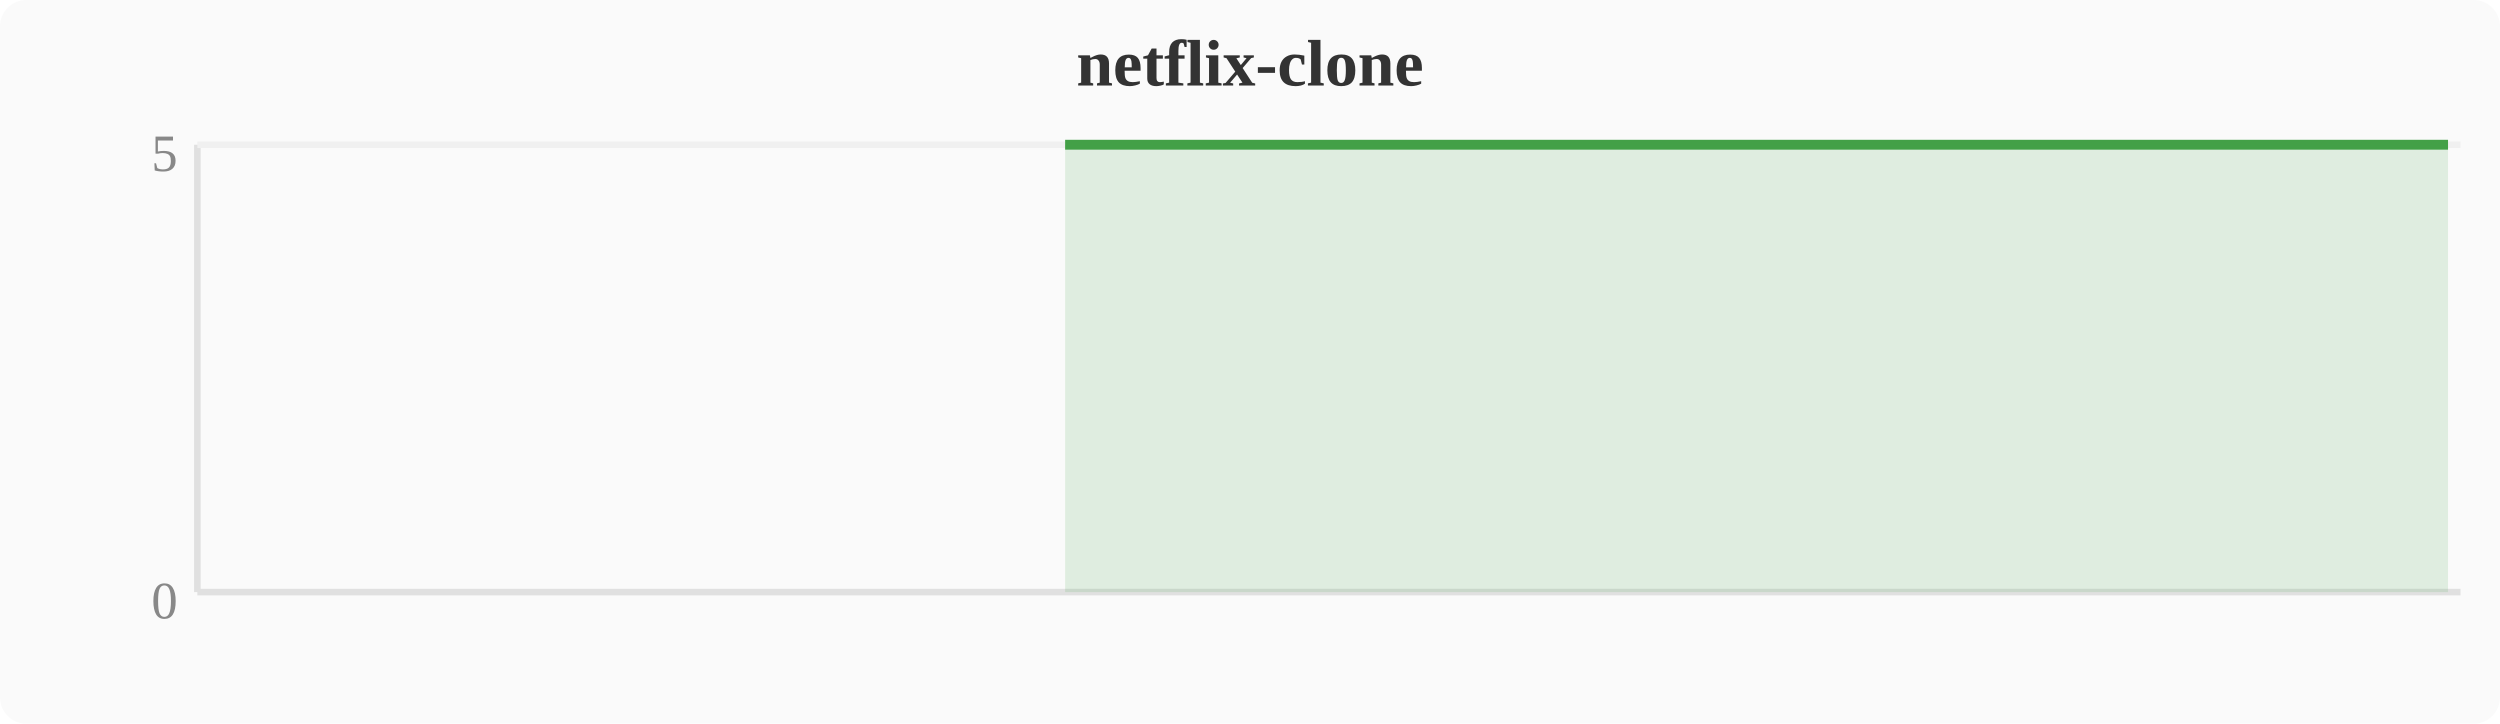
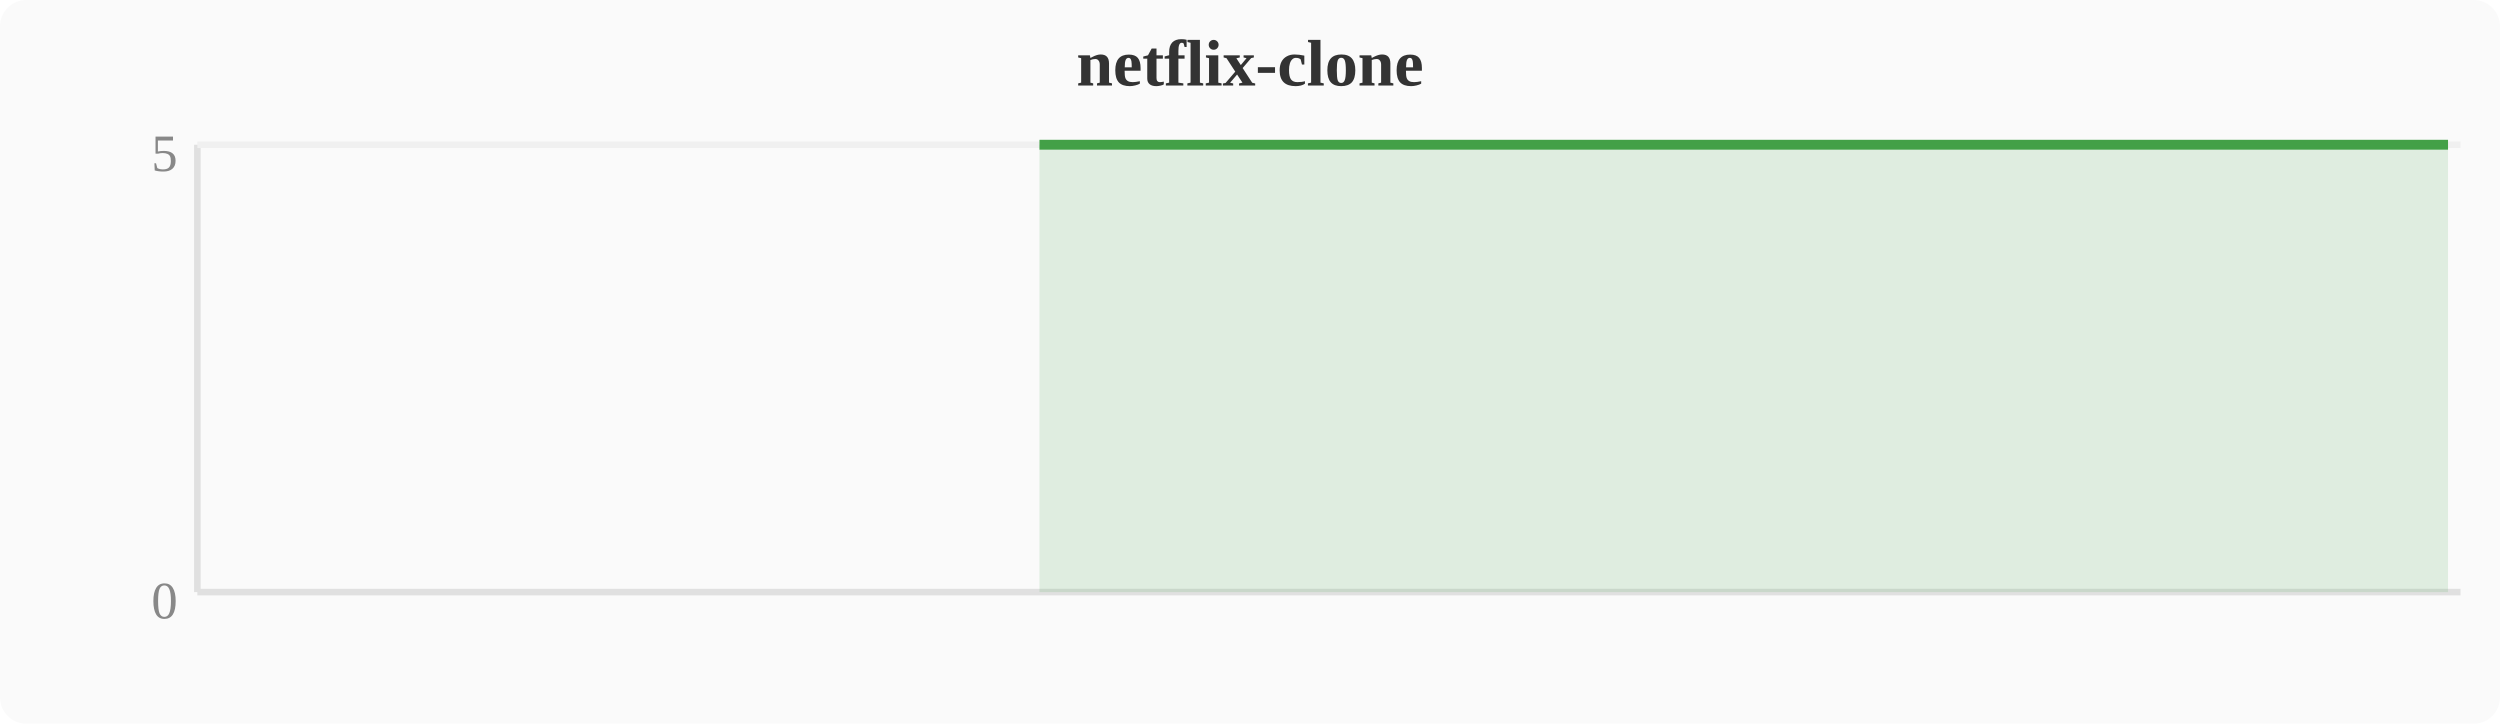
<svg xmlns="http://www.w3.org/2000/svg" width="380" height="110" viewBox="0 0 380 110">
  <rect width="380" height="110" fill="#fafafa" rx="4" />
  <text x="190" y="13" text-anchor="middle" font-size="10" font-weight="bold" fill="#333">netflix-clone</text>
  <line x1="30" y1="22" x2="30" y2="90" stroke="#e0e0e0" stroke-width="1" />
  <line x1="30" y1="90" x2="374" y2="90" stroke="#e0e0e0" stroke-width="1" />
  <line x1="30" y1="22" x2="374" y2="22" stroke="#f0f0f0" stroke-width="1" />
  <text x="27" y="94" text-anchor="end" font-size="8" fill="#888">0</text>
  <text x="27" y="26" text-anchor="end" font-size="8" fill="#888">5</text>
-   <polygon points="161.9,22.0 165.7,22.0 169.5,22.0 173.3,22.0 177.2,22.0 181.0,22.0 184.8,22.0 188.6,22.0 192.4,22.0 196.3,22.0 200.1,22.0 203.9,22.0 207.7,22.0 211.6,22.0 215.4,22.0 219.2,22.0 223.0,22.0 226.8,22.0 230.7,22.0 234.5,22.0 238.3,22.0 242.1,22.0 246.0,22.0 249.8,22.0 253.6,22.0 257.4,22.0 261.2,22.0 265.1,22.0 268.9,22.0 272.7,22.0 276.5,22.0 280.4,22.0 284.2,22.0 288.0,22.0 291.8,22.0 295.6,22.0 299.5,22.0 303.3,22.0 307.1,22.0 310.9,22.0 314.8,22.0 318.6,22.0 322.4,22.0 326.2,22.0 330.0,22.0 333.9,22.0 337.7,22.0 341.5,22.0 345.3,22.0 349.2,22.0 353.0,22.0 356.8,22.0 360.6,22.0 364.4,22.0 368.3,22.0 372.1,22.0 372.1,90 161.9,90" fill="#43a047" opacity="0.15" />
-   <polyline points="161.9,22.0 165.7,22.0 169.5,22.0 173.3,22.0 177.2,22.0 181.0,22.0 184.8,22.0 188.6,22.0 192.4,22.0 196.3,22.0 200.1,22.0 203.9,22.0 207.7,22.0 211.6,22.0 215.4,22.0 219.2,22.0 223.0,22.0 226.8,22.0 230.7,22.0 234.5,22.0 238.3,22.0 242.1,22.0 246.0,22.0 249.8,22.0 253.6,22.0 257.4,22.0 261.2,22.0 265.1,22.0 268.9,22.0 272.7,22.0 276.5,22.0 280.4,22.0 284.2,22.0 288.0,22.0 291.8,22.0 295.6,22.0 299.5,22.0 303.3,22.0 307.1,22.0 310.9,22.0 314.8,22.0 318.6,22.0 322.4,22.0 326.2,22.0 330.0,22.0 333.9,22.0 337.7,22.0 341.5,22.0 345.3,22.0 349.2,22.0 353.0,22.0 356.8,22.0 360.6,22.0 364.4,22.0 368.3,22.0 372.1,22.0" fill="none" stroke="#43a047" stroke-width="1.5" stroke-linejoin="round" />
+   <polygon points="158.0,22.0 161.9,22.0 165.7,22.0 169.5,22.0 173.3,22.0 177.2,22.0 181.0,22.0 184.8,22.0 188.6,22.0 192.4,22.0 196.3,22.0 200.1,22.0 203.9,22.0 207.7,22.0 211.6,22.0 215.4,22.0 219.2,22.0 223.0,22.0 226.8,22.0 230.7,22.0 234.5,22.0 238.3,22.0 242.1,22.0 246.0,22.0 249.8,22.0 253.6,22.0 257.4,22.0 261.2,22.0 265.1,22.0 268.9,22.0 272.7,22.0 276.5,22.0 280.4,22.0 284.2,22.0 288.0,22.0 291.8,22.0 295.6,22.0 299.5,22.0 303.3,22.0 307.1,22.0 310.9,22.0 314.8,22.0 318.6,22.0 322.4,22.0 326.2,22.0 330.0,22.0 333.9,22.0 337.7,22.0 341.5,22.0 345.3,22.0 349.2,22.0 353.0,22.0 356.8,22.0 360.6,22.0 364.4,22.0 368.3,22.0 372.1,22.0 372.1,90 158.0,90" fill="#43a047" opacity="0.15" />
+   <polyline points="158.0,22.0 161.9,22.0 165.7,22.0 169.5,22.0 173.3,22.0 177.2,22.0 181.0,22.0 184.8,22.0 188.6,22.0 192.4,22.0 196.3,22.0 200.1,22.0 203.9,22.0 207.7,22.0 211.6,22.0 215.4,22.0 219.2,22.0 223.0,22.0 226.8,22.0 230.7,22.0 234.5,22.0 238.3,22.0 242.1,22.0 246.0,22.0 249.8,22.0 253.6,22.0 257.4,22.0 261.2,22.0 265.1,22.0 268.9,22.0 272.7,22.0 276.5,22.0 280.4,22.0 284.2,22.0 288.0,22.0 291.8,22.0 295.6,22.0 299.5,22.0 303.3,22.0 307.1,22.0 310.9,22.0 314.8,22.0 318.6,22.0 322.4,22.0 326.2,22.0 330.0,22.0 333.9,22.0 337.7,22.0 341.5,22.0 345.3,22.0 349.2,22.0 353.0,22.0 356.8,22.0 360.6,22.0 364.4,22.0 368.3,22.0 372.1,22.0" fill="none" stroke="#43a047" stroke-width="1.5" stroke-linejoin="round" />
</svg>
